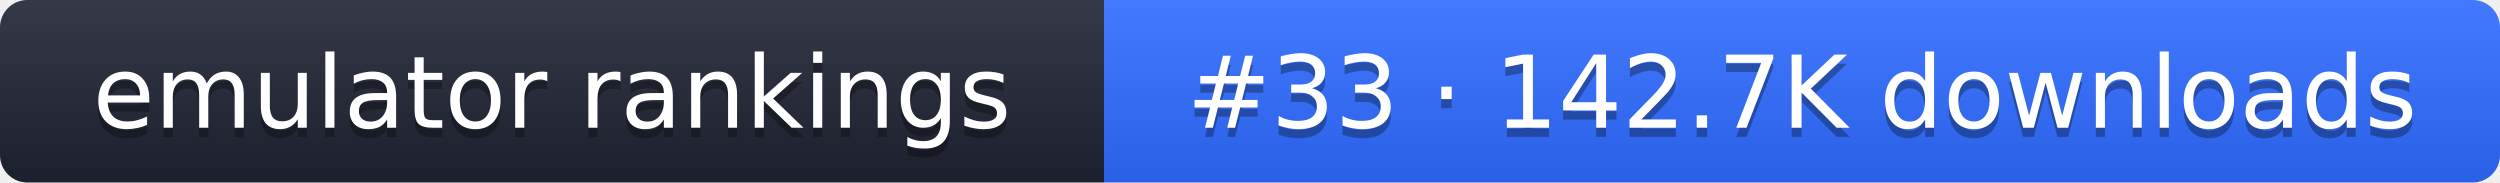
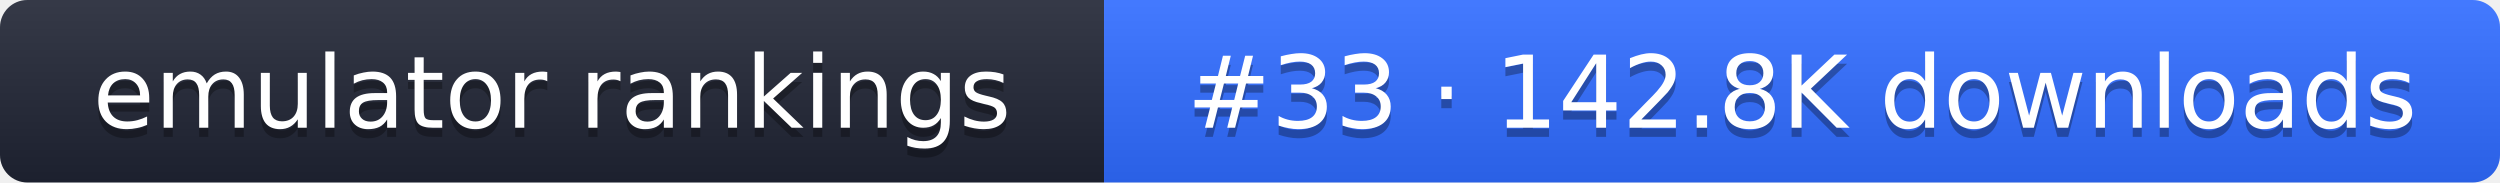
- <svg xmlns="http://www.w3.org/2000/svg" width="274" height="20" role="img" aria-label="emulator rankings: #33 · 142.7K downloads">
+ <svg xmlns="http://www.w3.org/2000/svg" width="274" height="20" role="img" aria-label="emulator rankings: #33 · 142.8K downloads">
  <linearGradient id="g" x2="0" y2="100%">
    <stop offset="0" stop-color="#fff" stop-opacity=".1" />
    <stop offset="1" stop-opacity=".1" />
  </linearGradient>
  <clipPath id="r">
    <rect width="274" height="20" rx="3" fill="#fff" />
  </clipPath>
  <g clip-path="url(#r)">
    <rect width="121" height="20" fill="#1f2433" />
    <rect x="121" width="153" height="20" fill="#2f6bff" />
    <rect width="274" height="20" fill="url(#g)" />
  </g>
  <g fill="#fff" text-anchor="middle" font-family="Verdana,DejaVu Sans,sans-serif" font-size="11">
    <text x="60.5" y="15" fill="#010101" fill-opacity=".3">emulator rankings</text>
    <text x="60.5" y="14">emulator rankings</text>
-     <text x="197.5" y="15" fill="#010101" fill-opacity=".3">#33 · 142.7K downloads</text>
-     <text x="197.5" y="14">#33 · 142.7K downloads</text>
+     <text x="197.5" y="15" fill="#010101" fill-opacity=".3">#33 · 142.8K downloads</text>
+     <text x="197.5" y="14">#33 · 142.8K downloads</text>
  </g>
</svg>
